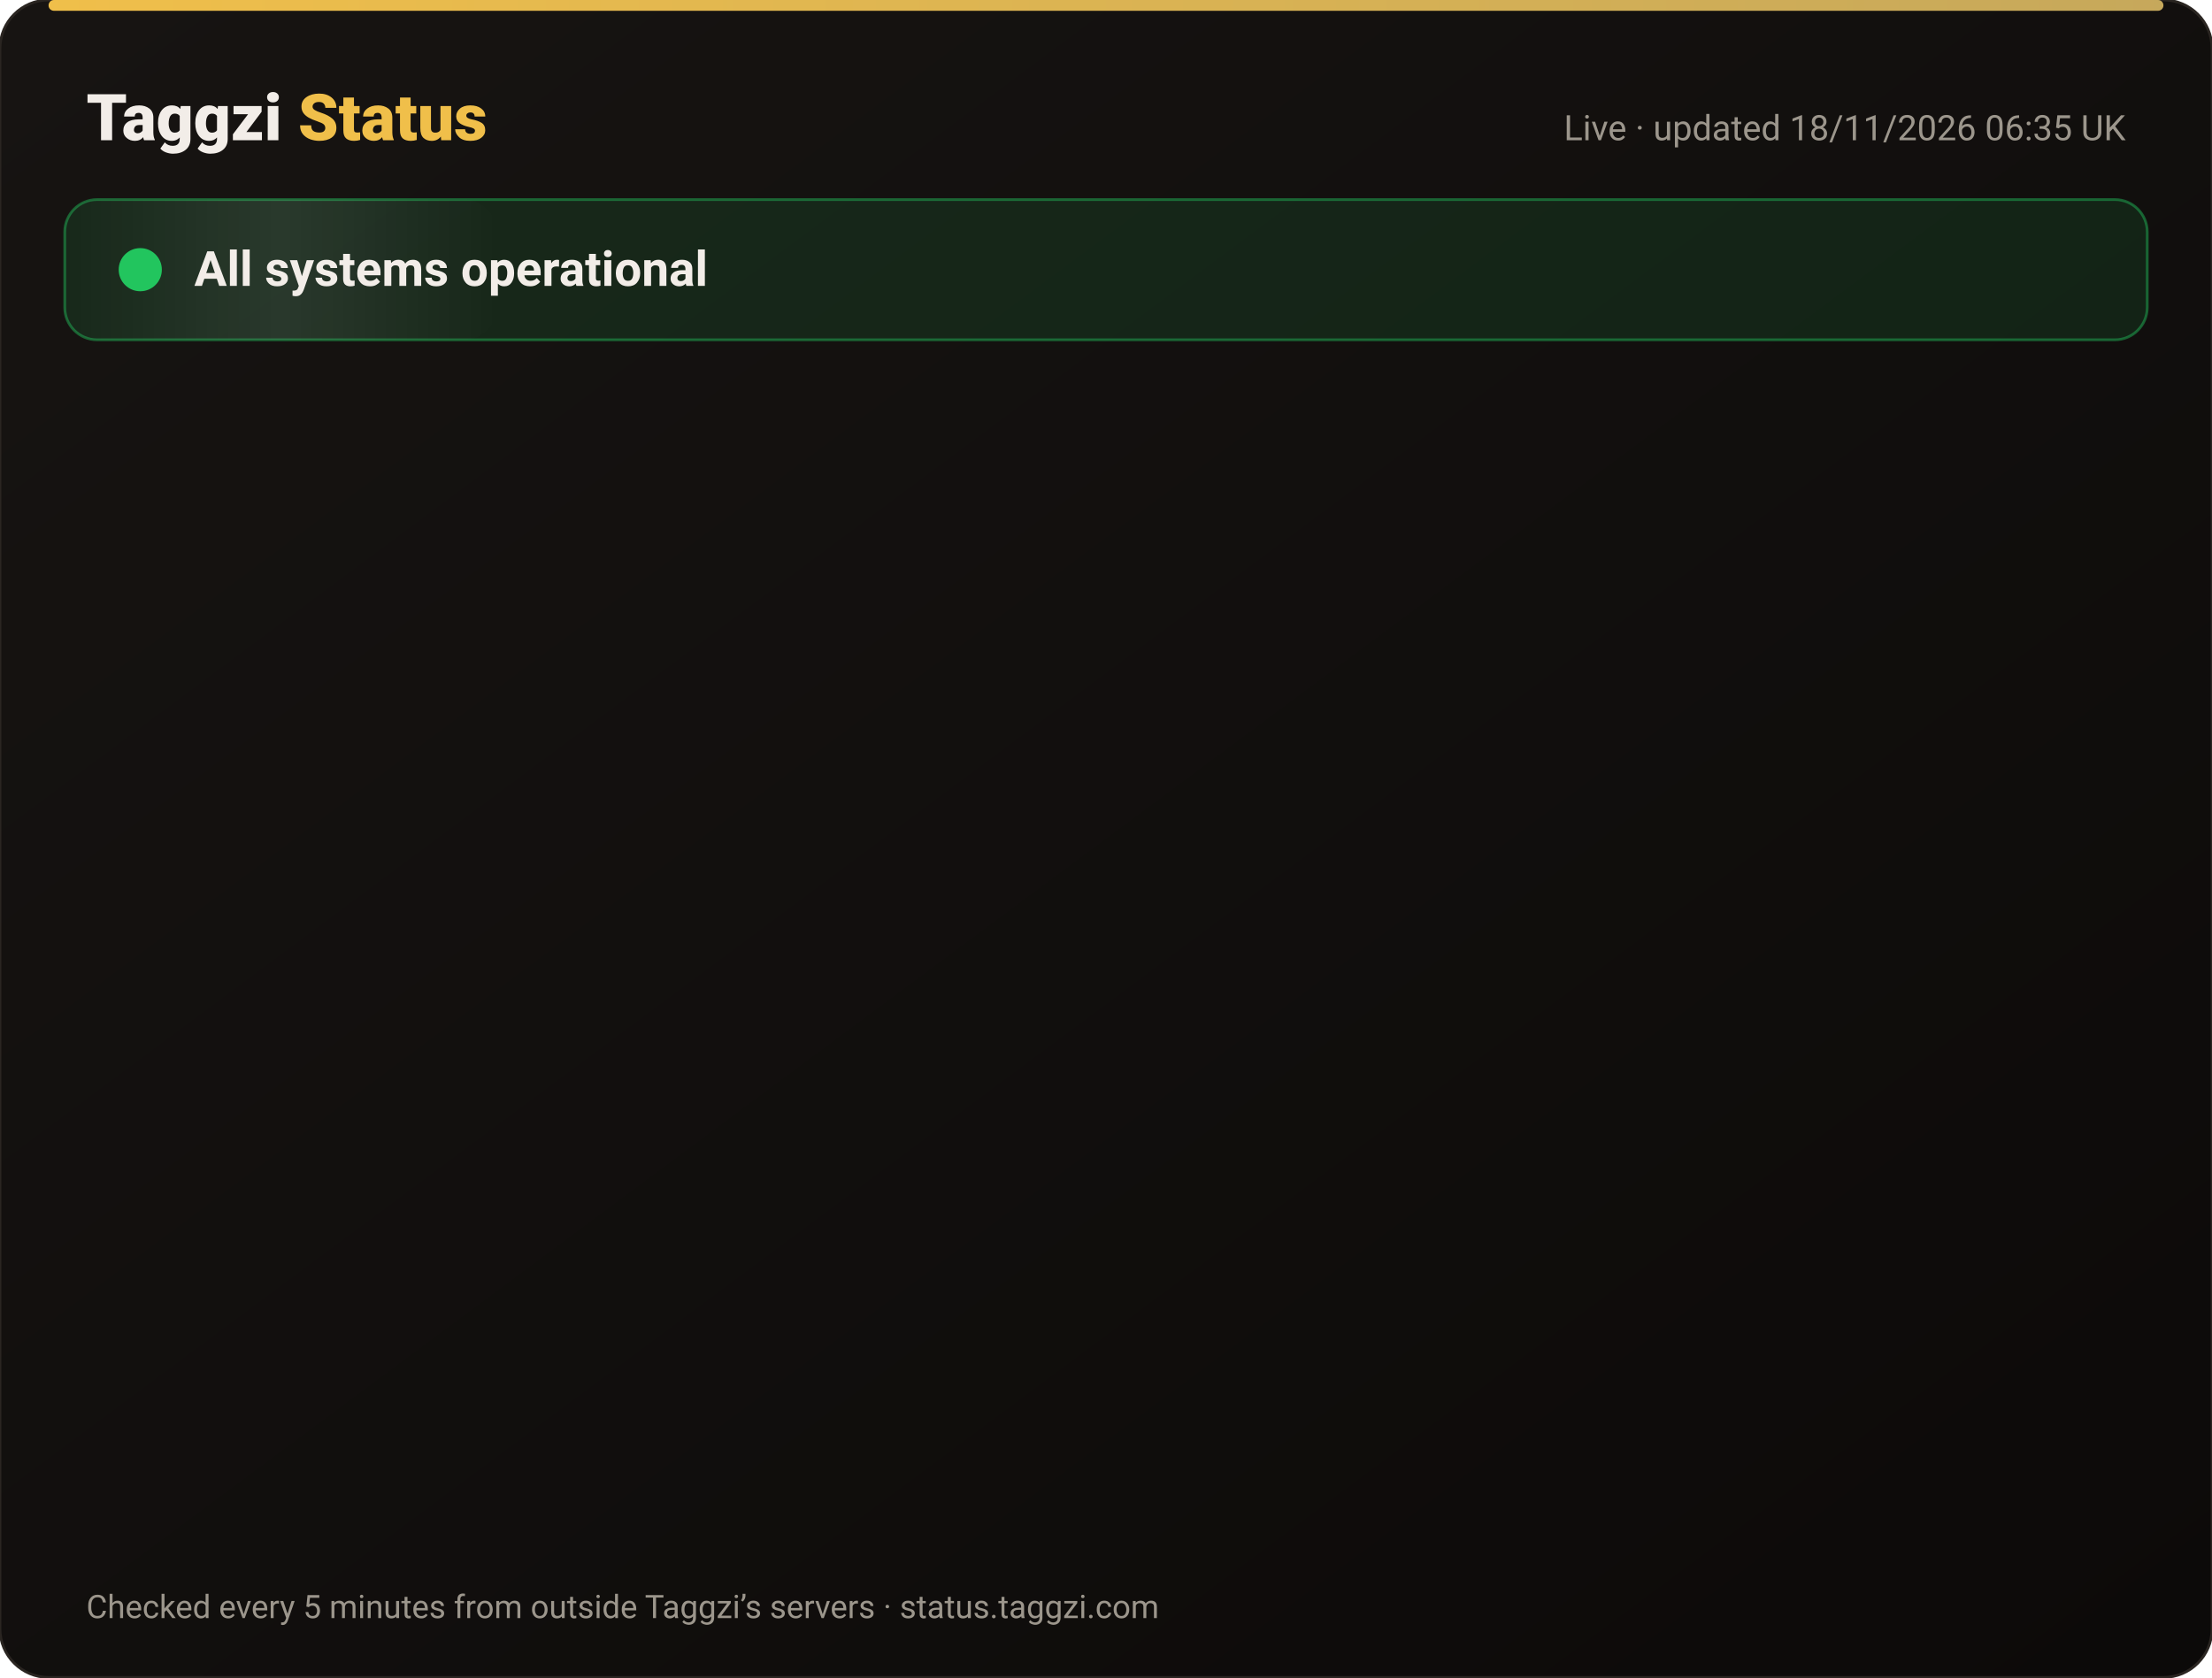
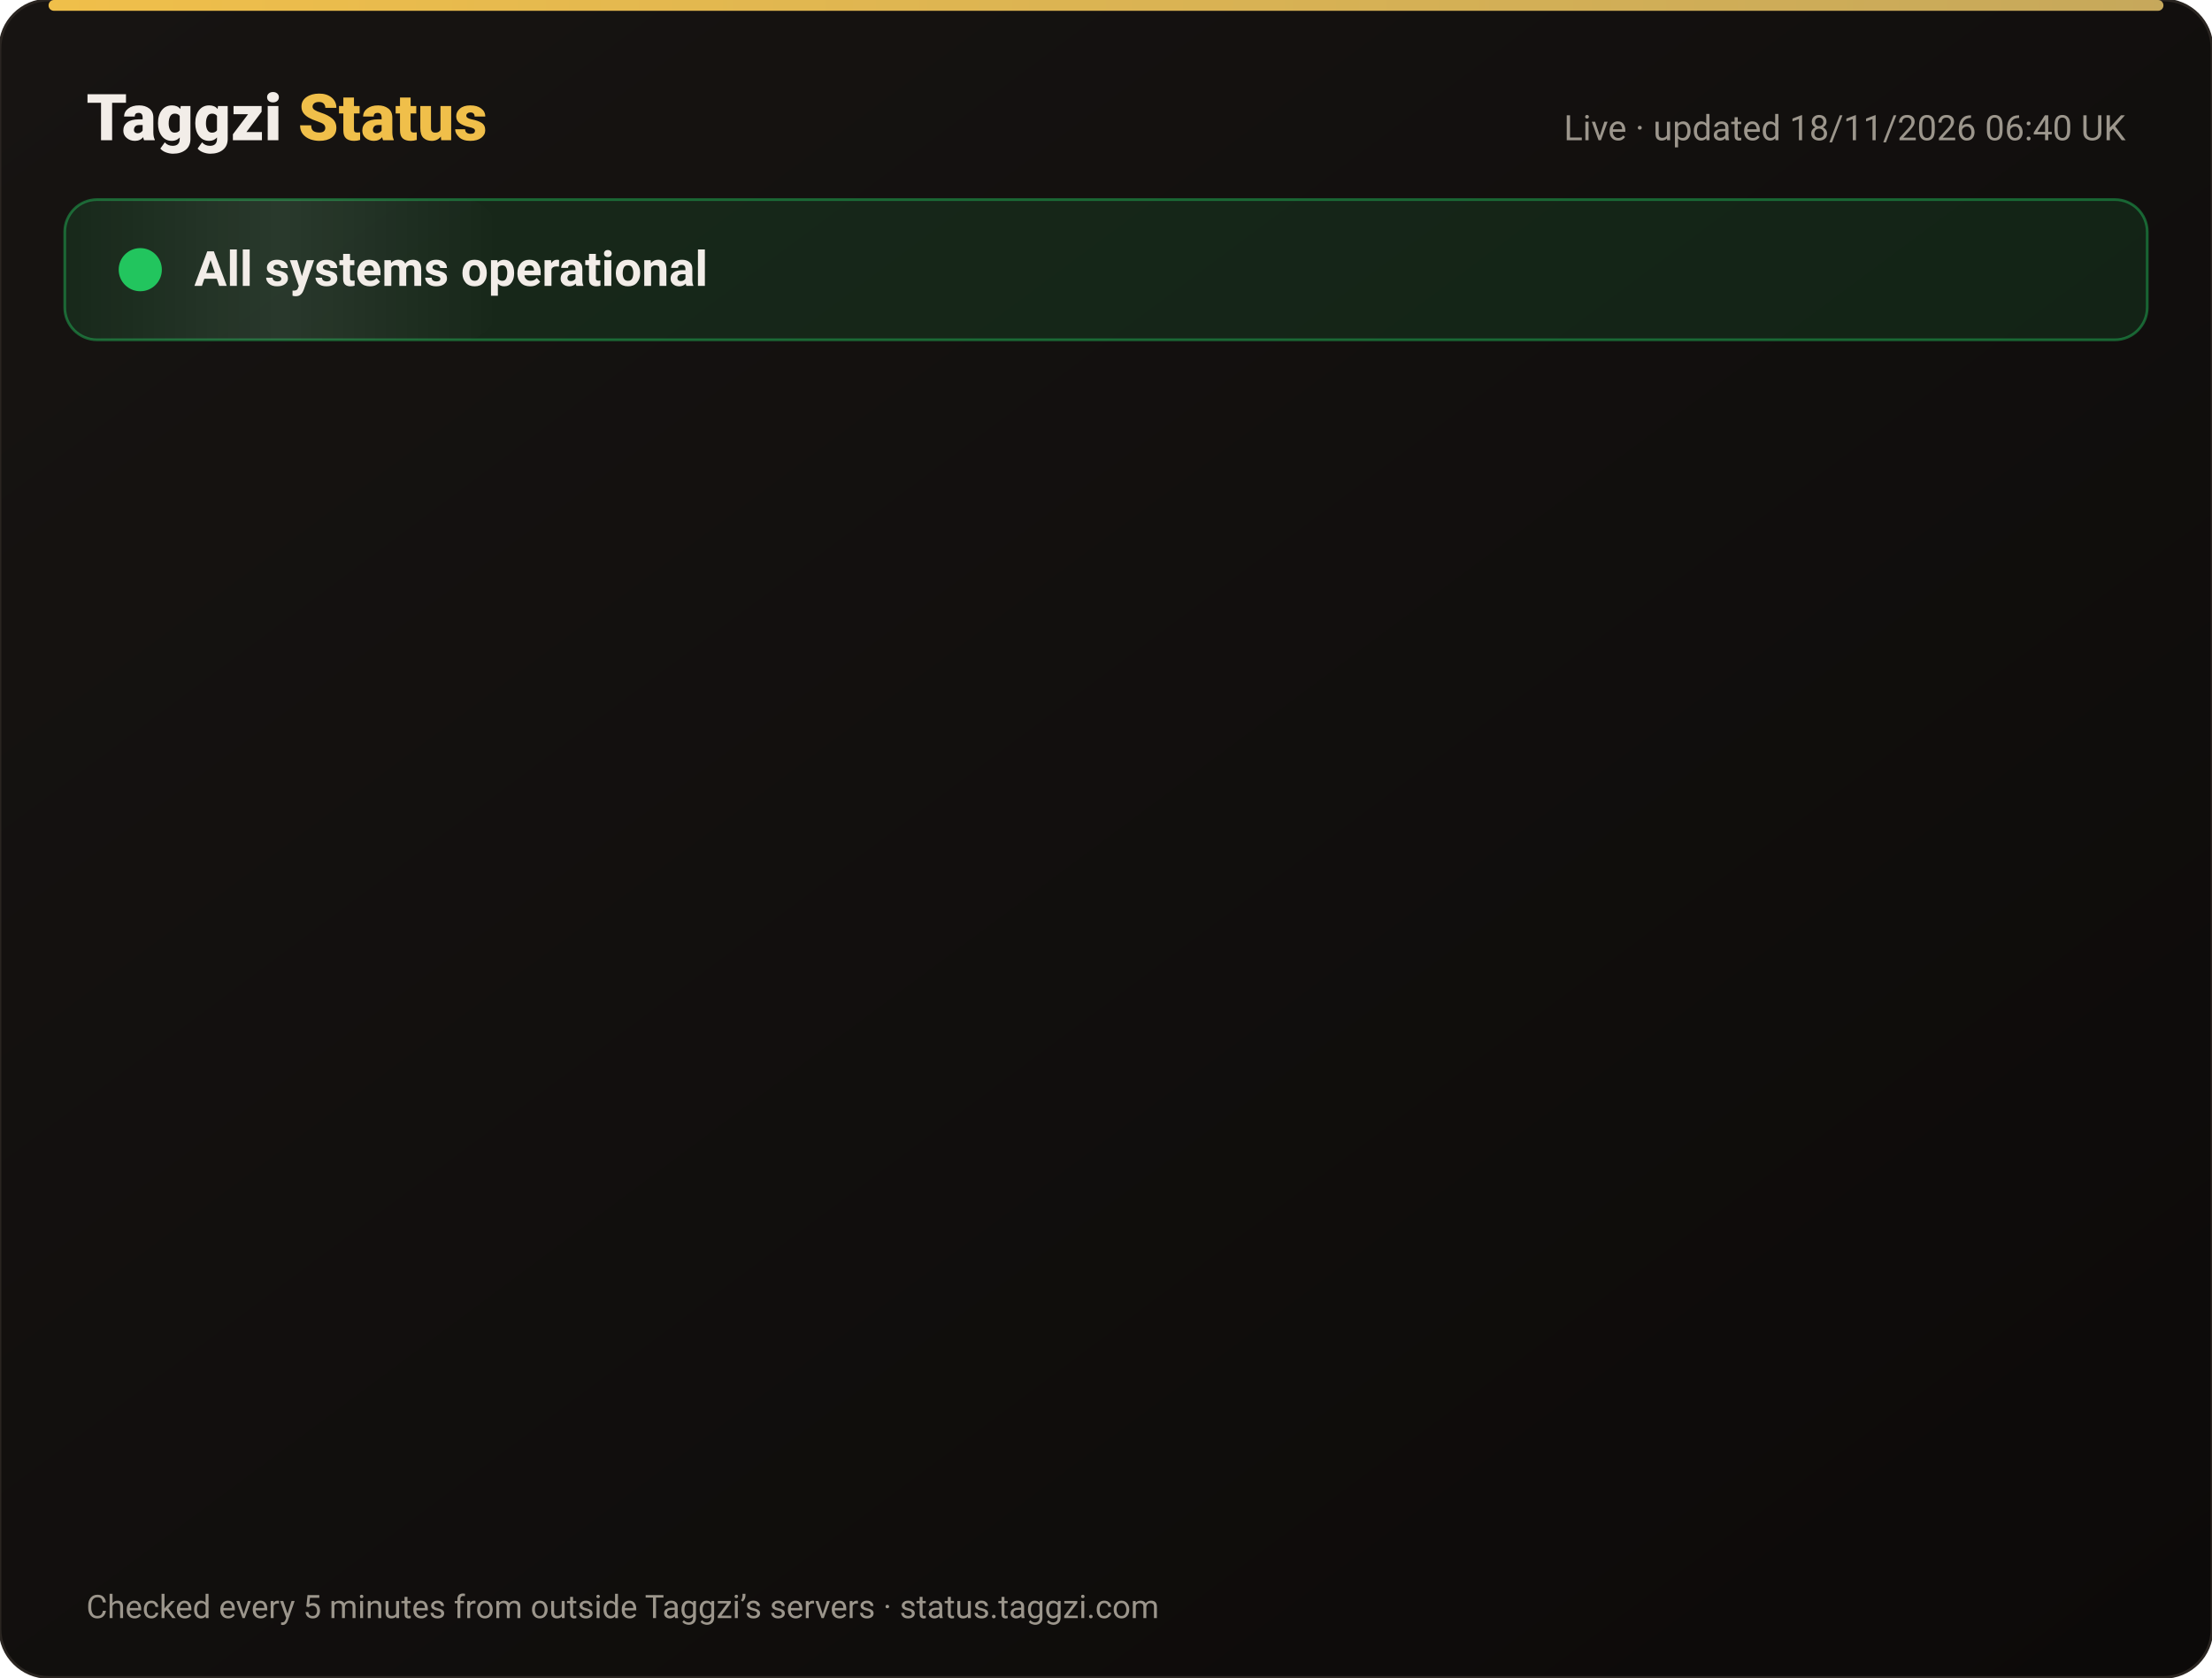
<svg xmlns="http://www.w3.org/2000/svg" width="820" height="622" viewBox="0 0 820 622" font-family="-apple-system,Segoe UI,Roboto,Helvetica,Arial,sans-serif">
  <defs>
    <linearGradient id="bg" x1="0" y1="0" x2="1" y2="1">
      <stop offset="0" stop-color="#171412" />
      <stop offset="1" stop-color="#0C0A09" />
    </linearGradient>
    <linearGradient id="gold" x1="0" x2="1">
      <stop offset="0" stop-color="#F0BF4A" />
      <stop offset="1" stop-color="#c6a85b" />
    </linearGradient>
    <linearGradient id="shine" x1="0" x2="1">
      <stop offset="0" stop-color="#fff" stop-opacity="0" />
      <stop offset=".5" stop-color="#fff" stop-opacity=".08" />
      <stop offset="1" stop-color="#fff" stop-opacity="0" />
    </linearGradient>
  </defs>
  <rect width="820" height="622" rx="18" fill="url(#bg)" stroke="#2a2521" />
  <rect x="18" y="0" width="784" height="4" rx="2" fill="url(#gold)" />
  <text x="32" y="52" font-size="24" font-weight="800" fill="#F2EDE8">Taggzi <tspan fill="#F0BF4A">Status</tspan>
  </text>
-   <text x="788" y="52" font-size="13" fill="#9C968C" text-anchor="end">Live · updated 18/11/2026 06:35 UK</text>
+   <text x="788" y="52" font-size="13" fill="#9C968C" text-anchor="end">Live · updated 18/11/2026 06:40 UK</text>
  <rect x="24" y="74" width="772" height="52" rx="12" fill="#22c55e" fill-opacity=".12" stroke="#22c55e" stroke-opacity=".45" />
  <rect x="24" y="74" width="160" height="52" rx="12" fill="url(#shine)">
    <animate attributeName="x" from="-160" to="820" dur="4s" repeatCount="indefinite" />
  </rect>
  <circle cx="52" cy="100" r="7" fill="#22c55e" />
  <circle cx="52" cy="100" r="7" fill="none" stroke="#22c55e" stroke-width="2">
    <animate attributeName="r" values="7;15;7" dur="2s" repeatCount="indefinite" />
    <animate attributeName="opacity" values=".9;0;.9" dur="2s" repeatCount="indefinite" />
  </circle>
  <text x="72" y="106" font-size="18" font-weight="700" fill="#F2EDE8">All systems operational</text>
  <g opacity="0">
    <animate attributeName="opacity" from="0" to="1" begin="0.00s" dur=".6s" fill="freeze" />
    <line x1="32" y1="188" x2="788" y2="188" stroke="#2a2521" />
    <circle cx="44" cy="166" r="6" fill="#22c55e">
      <animate attributeName="opacity" values="1;.45;1" dur="2.4s" begin="0.00s" repeatCount="indefinite" />
    </circle>
    <text x="62" y="171" font-size="15" font-weight="650" fill="#F2EDE8">Website</text>
    <text x="630" y="171" font-size="13" fill="#9C968C" text-anchor="end">99.97% uptime</text>
    <rect x="648" y="154" width="140" height="24" rx="12" fill="#22c55e" fill-opacity=".14" stroke="#22c55e" stroke-opacity=".5" />
    <text x="718" y="171" font-size="12" font-weight="700" fill="#22c55e" text-anchor="middle">Operational</text>
  </g>
  <g opacity="0">
    <animate attributeName="opacity" from="0" to="1" begin="0.15s" dur=".6s" fill="freeze" />
    <line x1="32" y1="234" x2="788" y2="234" stroke="#2a2521" />
    <circle cx="44" cy="212" r="6" fill="#22c55e">
      <animate attributeName="opacity" values="1;.45;1" dur="2.4s" begin="0.15s" repeatCount="indefinite" />
    </circle>
    <text x="62" y="217" font-size="15" font-weight="650" fill="#F2EDE8">Tag scans</text>
    <text x="630" y="217" font-size="13" fill="#9C968C" text-anchor="end">99.97% uptime</text>
    <rect x="648" y="200" width="140" height="24" rx="12" fill="#22c55e" fill-opacity=".14" stroke="#22c55e" stroke-opacity=".5" />
    <text x="718" y="217" font-size="12" font-weight="700" fill="#22c55e" text-anchor="middle">Operational</text>
  </g>
  <g opacity="0">
    <animate attributeName="opacity" from="0" to="1" begin="0.30s" dur=".6s" fill="freeze" />
    <line x1="32" y1="280" x2="788" y2="280" stroke="#2a2521" />
    <circle cx="44" cy="258" r="6" fill="#22c55e">
      <animate attributeName="opacity" values="1;.45;1" dur="2.4s" begin="0.30s" repeatCount="indefinite" />
    </circle>
    <text x="62" y="263" font-size="15" font-weight="650" fill="#F2EDE8">Manual tag lookup</text>
    <text x="630" y="263" font-size="13" fill="#9C968C" text-anchor="end">99.97% uptime</text>
    <rect x="648" y="246" width="140" height="24" rx="12" fill="#22c55e" fill-opacity=".14" stroke="#22c55e" stroke-opacity=".5" />
    <text x="718" y="263" font-size="12" font-weight="700" fill="#22c55e" text-anchor="middle">Operational</text>
  </g>
  <g opacity="0">
    <animate attributeName="opacity" from="0" to="1" begin="0.45s" dur=".6s" fill="freeze" />
    <line x1="32" y1="326" x2="788" y2="326" stroke="#2a2521" />
    <circle cx="44" cy="304" r="6" fill="#22c55e">
      <animate attributeName="opacity" values="1;.45;1" dur="2.4s" begin="0.45s" repeatCount="indefinite" />
    </circle>
    <text x="62" y="309" font-size="15" font-weight="650" fill="#F2EDE8">App &amp; login</text>
    <text x="630" y="309" font-size="13" fill="#9C968C" text-anchor="end">99.97% uptime</text>
    <rect x="648" y="292" width="140" height="24" rx="12" fill="#22c55e" fill-opacity=".14" stroke="#22c55e" stroke-opacity=".5" />
    <text x="718" y="309" font-size="12" font-weight="700" fill="#22c55e" text-anchor="middle">Operational</text>
  </g>
  <g opacity="0">
    <animate attributeName="opacity" from="0" to="1" begin="0.60s" dur=".6s" fill="freeze" />
    <line x1="32" y1="372" x2="788" y2="372" stroke="#2a2521" />
    <circle cx="44" cy="350" r="6" fill="#22c55e">
      <animate attributeName="opacity" values="1;.45;1" dur="2.4s" begin="0.60s" repeatCount="indefinite" />
    </circle>
    <text x="62" y="355" font-size="15" font-weight="650" fill="#F2EDE8">Community alerts</text>
    <text x="630" y="355" font-size="13" fill="#9C968C" text-anchor="end">99.97% uptime</text>
    <rect x="648" y="338" width="140" height="24" rx="12" fill="#22c55e" fill-opacity=".14" stroke="#22c55e" stroke-opacity=".5" />
    <text x="718" y="355" font-size="12" font-weight="700" fill="#22c55e" text-anchor="middle">Operational</text>
  </g>
  <g opacity="0">
    <animate attributeName="opacity" from="0" to="1" begin="0.75s" dur=".6s" fill="freeze" />
    <line x1="32" y1="418" x2="788" y2="418" stroke="#2a2521" />
    <circle cx="44" cy="396" r="6" fill="#22c55e">
      <animate attributeName="opacity" values="1;.45;1" dur="2.4s" begin="0.75s" repeatCount="indefinite" />
    </circle>
    <text x="62" y="401" font-size="15" font-weight="650" fill="#F2EDE8">Private calling</text>
    <text x="630" y="401" font-size="13" fill="#9C968C" text-anchor="end">99.97% uptime</text>
    <rect x="648" y="384" width="140" height="24" rx="12" fill="#22c55e" fill-opacity=".14" stroke="#22c55e" stroke-opacity=".5" />
    <text x="718" y="401" font-size="12" font-weight="700" fill="#22c55e" text-anchor="middle">Operational</text>
  </g>
  <g opacity="0">
    <animate attributeName="opacity" from="0" to="1" begin="0.90s" dur=".6s" fill="freeze" />
    <line x1="32" y1="464" x2="788" y2="464" stroke="#2a2521" />
    <circle cx="44" cy="442" r="6" fill="#22c55e">
      <animate attributeName="opacity" values="1;.45;1" dur="2.4s" begin="0.90s" repeatCount="indefinite" />
    </circle>
    <text x="62" y="447" font-size="15" font-weight="650" fill="#F2EDE8">Payments</text>
    <text x="630" y="447" font-size="13" fill="#9C968C" text-anchor="end">99.97% uptime</text>
    <rect x="648" y="430" width="140" height="24" rx="12" fill="#22c55e" fill-opacity=".14" stroke="#22c55e" stroke-opacity=".5" />
    <text x="718" y="447" font-size="12" font-weight="700" fill="#22c55e" text-anchor="middle">Operational</text>
  </g>
  <g opacity="0">
    <animate attributeName="opacity" from="0" to="1" begin="1.05s" dur=".6s" fill="freeze" />
    <line x1="32" y1="510" x2="788" y2="510" stroke="#2a2521" />
    <circle cx="44" cy="488" r="6" fill="#22c55e">
      <animate attributeName="opacity" values="1;.45;1" dur="2.4s" begin="1.05s" repeatCount="indefinite" />
    </circle>
    <text x="62" y="493" font-size="15" font-weight="650" fill="#F2EDE8">Email &amp; support</text>
    <text x="630" y="493" font-size="13" fill="#9C968C" text-anchor="end">99.97% uptime</text>
    <rect x="648" y="476" width="140" height="24" rx="12" fill="#22c55e" fill-opacity=".14" stroke="#22c55e" stroke-opacity=".5" />
    <text x="718" y="493" font-size="12" font-weight="700" fill="#22c55e" text-anchor="middle">Operational</text>
  </g>
  <g opacity="0">
    <animate attributeName="opacity" from="0" to="1" begin="1.20s" dur=".6s" fill="freeze" />
    <line x1="32" y1="556" x2="788" y2="556" stroke="#2a2521" />
    <circle cx="44" cy="534" r="6" fill="#22c55e">
      <animate attributeName="opacity" values="1;.45;1" dur="2.4s" begin="1.20s" repeatCount="indefinite" />
    </circle>
    <text x="62" y="539" font-size="15" font-weight="650" fill="#F2EDE8">Secure connection (SSL)</text>
    <text x="630" y="539" font-size="13" fill="#9C968C" text-anchor="end">100.00% uptime</text>
    <rect x="648" y="522" width="140" height="24" rx="12" fill="#22c55e" fill-opacity=".14" stroke="#22c55e" stroke-opacity=".5" />
    <text x="718" y="539" font-size="12" font-weight="700" fill="#22c55e" text-anchor="middle">Operational</text>
  </g>
  <text x="32" y="600" font-size="12" fill="#9C968C">Checked every 5 minutes from outside Taggzi’s servers · status.taggzi.com</text>
</svg>
